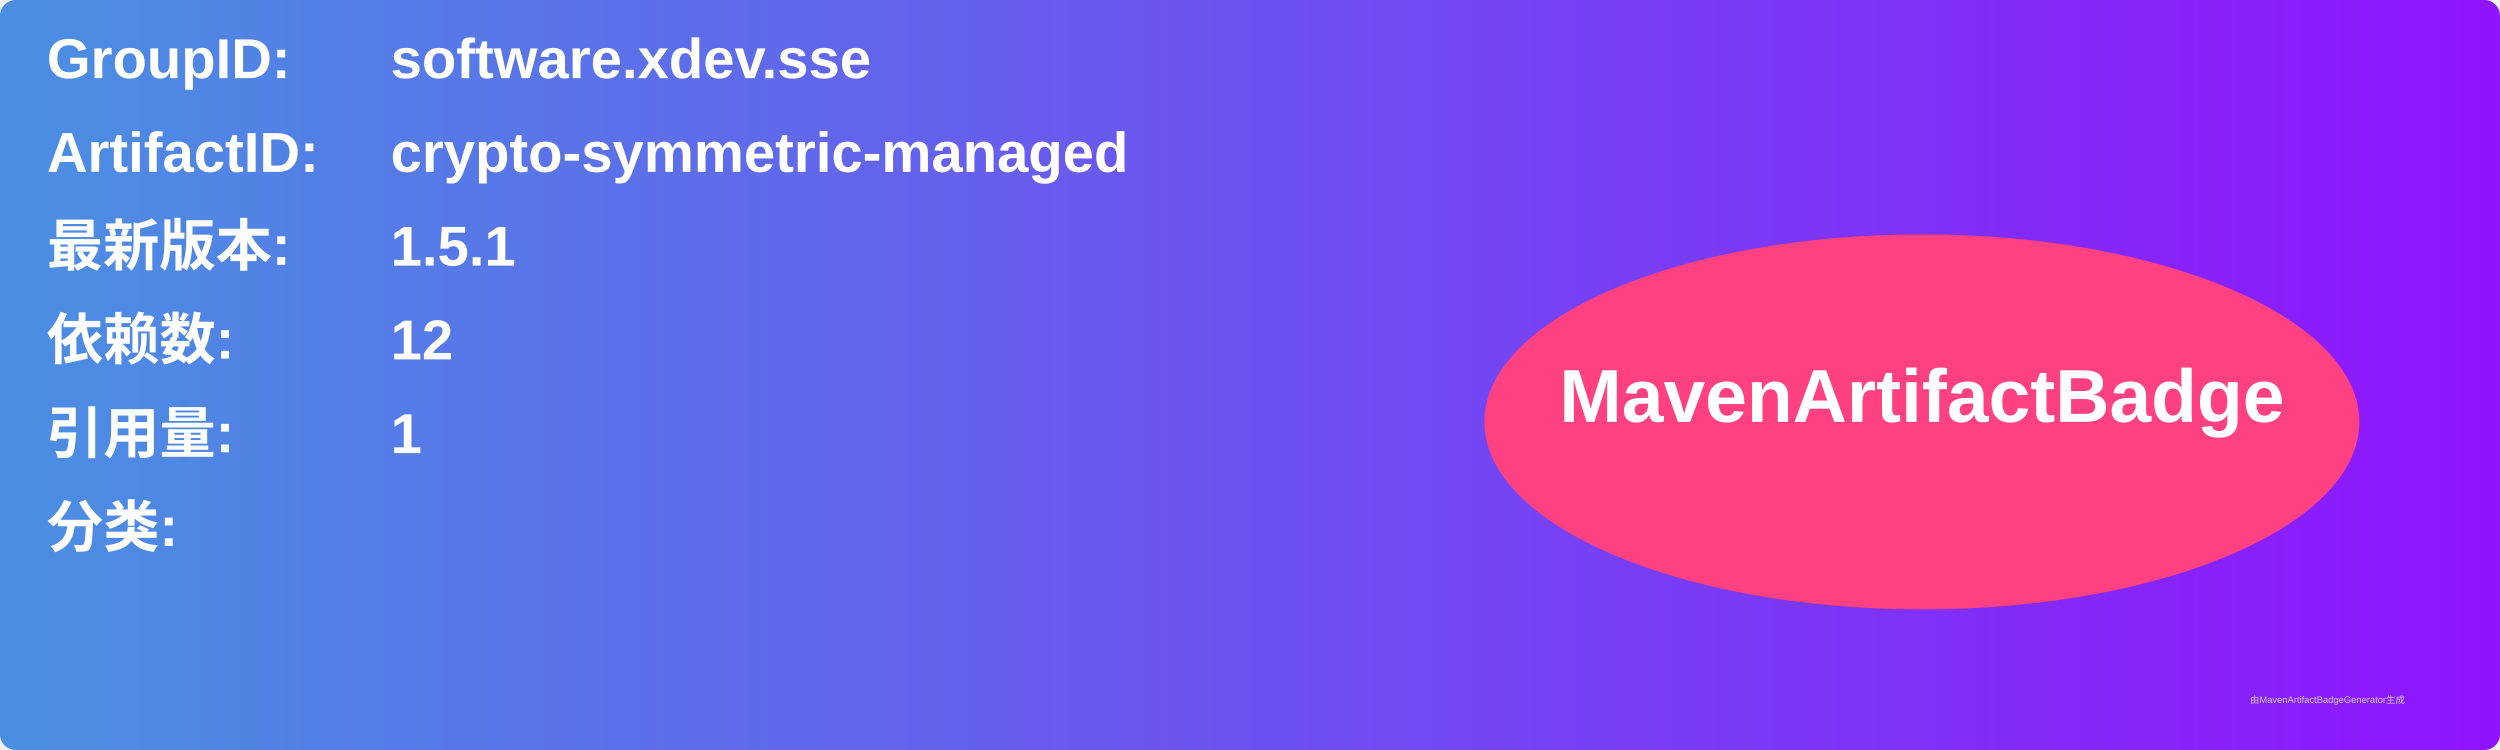
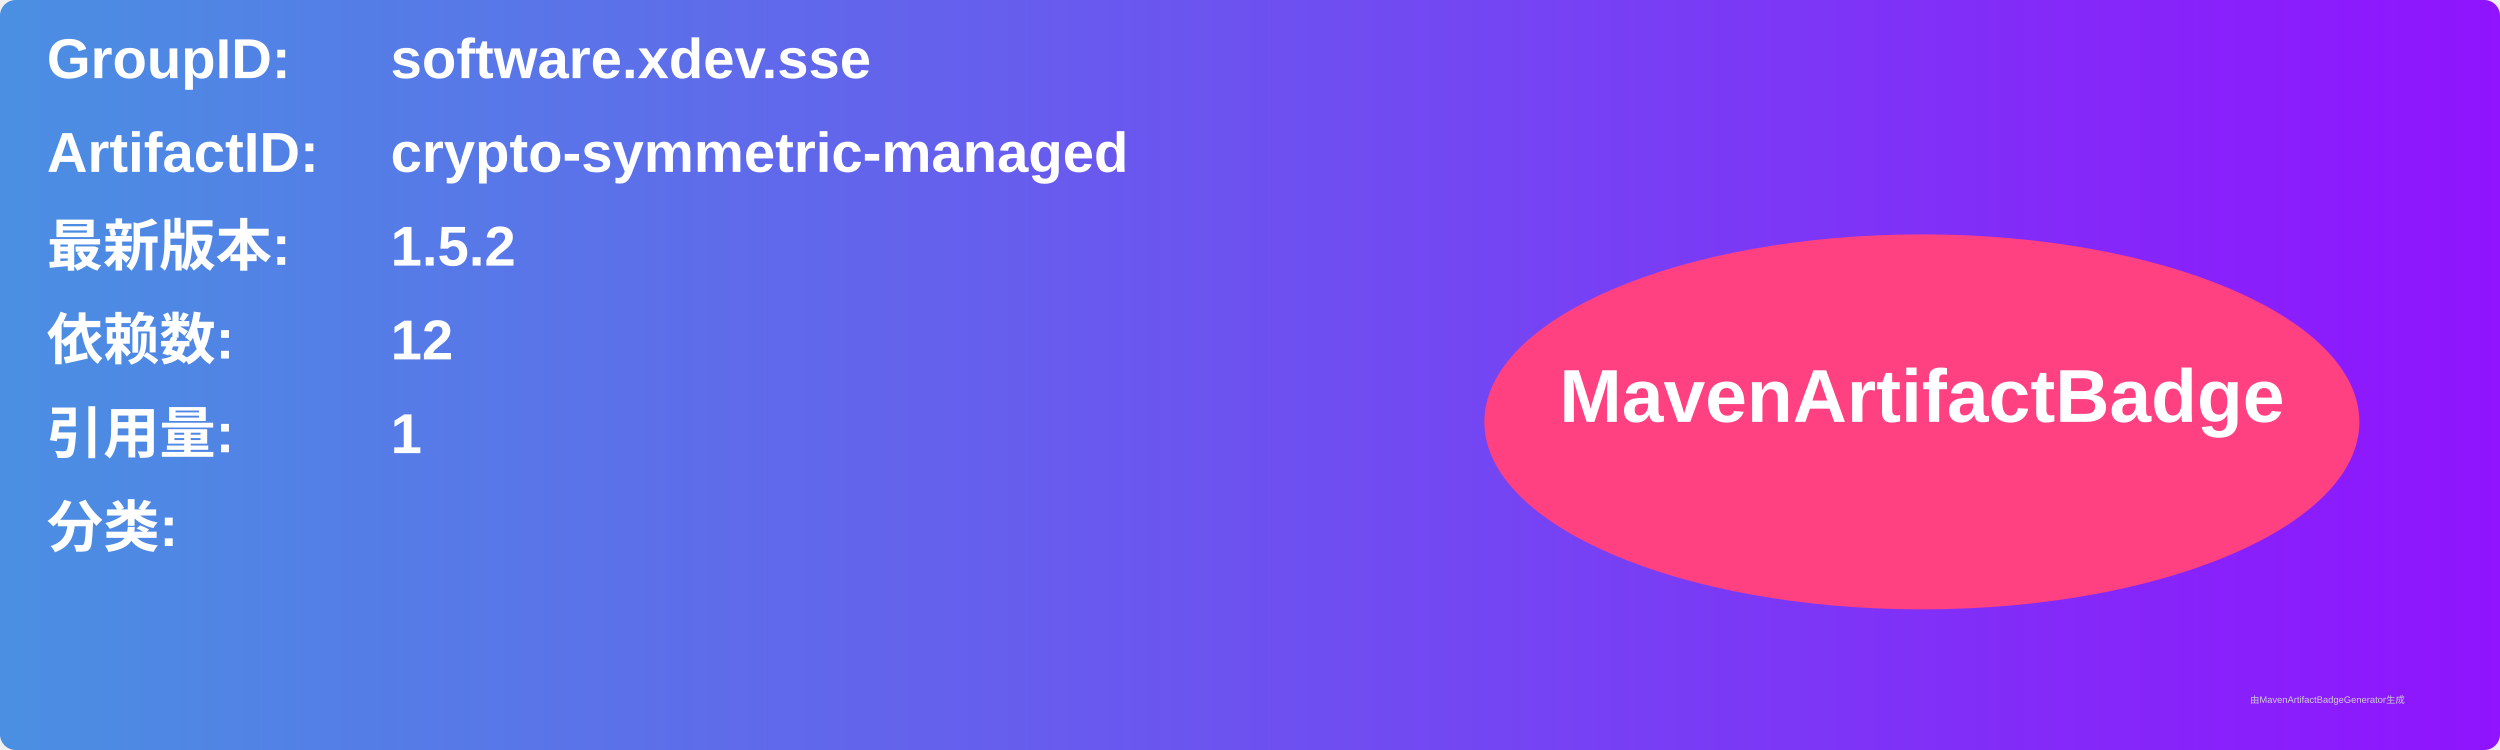
<svg xmlns="http://www.w3.org/2000/svg" width="800" height="240" viewBox="0 0 800 240">
  <linearGradient id="grad" x1="0%" y1="0%" x2="100%" y2="0%">
    <stop offset="0%" stop-color="#4a90e2" />
    <stop offset="100%" stop-color="#9013fe" />
  </linearGradient>
  <rect width="100%" height="100%" rx="5" ry="5" fill="url(#grad)" />
  <g transform="translate(15, 15)">
    <text x="0" y="10" font-family="Arial" font-size="18" fill="white" font-weight="bold" width="260">GroupID:</text>
    <text x="110" y="10" font-family="Arial" font-size="18" fill="white" font-weight="bold" width="460">software.xdev.sse</text>
    <text x="0" y="40" font-family="Arial" font-size="18" fill="white" font-weight="bold" width="260">ArtifactID:</text>
    <text x="110" y="40" font-family="Arial" font-size="18" fill="white" font-weight="bold" width="460">crypto-symmetric-managed</text>
    <text x="0" y="70" font-family="Arial" font-size="18" fill="white" font-weight="bold">最新版本:</text>
    <text x="110" y="70" font-family="Arial" font-size="18" fill="white" font-weight="bold">
-       <tspan font-weight="bold">1.5.1</tspan>
+       <tspan font-weight="bold">1.5.2</tspan>
    </text>
    <text x="0" y="100" font-family="Arial" font-size="18" fill="white" font-weight="bold">依赖数: </text>
    <text x="110" y="100" font-family="Arial" font-size="18" fill="white">
      <tspan font-weight="bold">12</tspan>
    </text>
    <text x="0" y="130" font-family="Arial" font-size="18" fill="white" font-weight="bold">引用量: </text>
    <text x="110" y="130" font-family="Arial" font-size="18" fill="white">
      <tspan font-weight="bold">1</tspan>
    </text>
    <text x="0" y="160" font-family="Arial" font-size="18" fill="white" font-weight="bold">分类:</text>
    <text x="10" y="190" font-family="Arial" font-size="10" fill="white">
      <tspan font-weight="bold" />
    </text>
    <ellipse cx="600" cy="120" rx="140" ry="60" fill="#ff4081" />
    <text x="600" y="120" text-anchor="middle" font-family="Arial" font-size="24" fill="white" font-weight="bold">MavenArtifactBadge</text>
  </g>
  <text x="720" y="225" font-family="Arial" font-size="3" fill="#d0d0d0">由MavenArtifactBadgeGenerator生成</text>
</svg>
